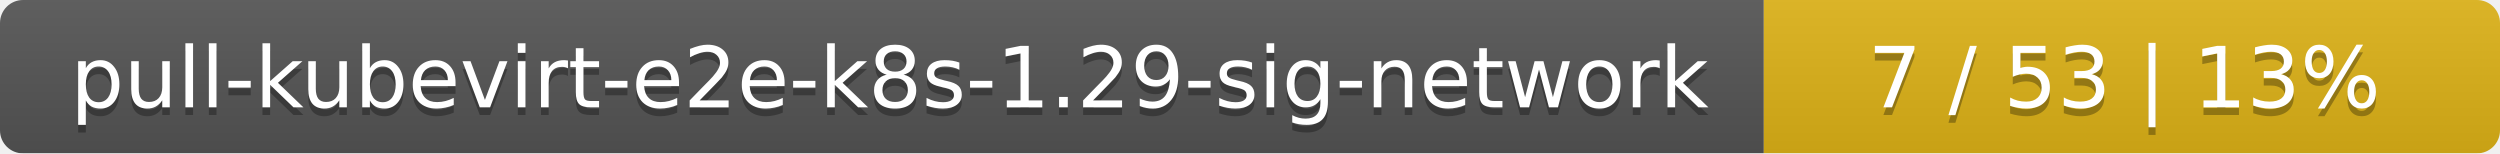
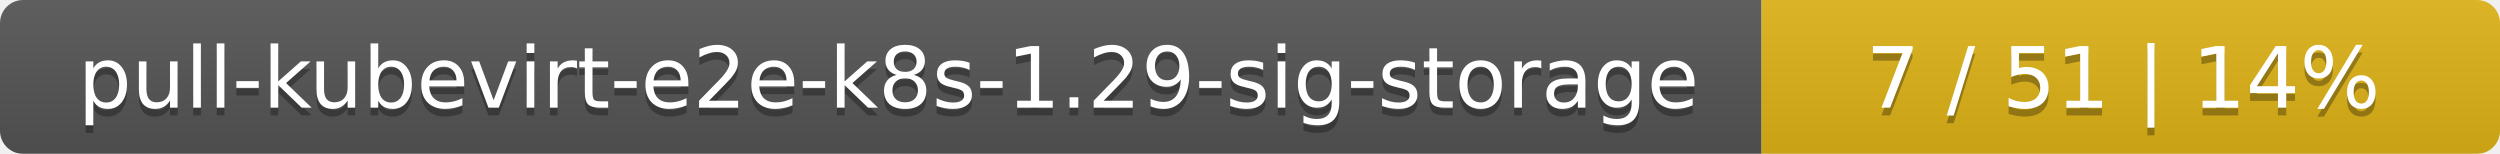
- <svg xmlns="http://www.w3.org/2000/svg" width="326" height="20">
+ <svg xmlns="http://www.w3.org/2000/svg" width="325" height="20">
  <linearGradient id="smooth" x2="0" y2="100%">
    <stop offset="0" stop-color="#bbb" stop-opacity=".1" />
    <stop offset="1" stop-opacity=".1" />
  </linearGradient>
  <mask id="round">
-     <rect width="326" height="20" rx="3" fill="#fff" />
+     <rect width="325" height="20" rx="3" fill="#fff" />
  </mask>
  <g mask="url(#round)">
-     <rect width="230" height="20" fill="#555" />
-     <rect x="230" width="96" height="20" fill="#dfb317" />
-     <rect width="326" height="20" fill="url(#smooth)" />
+     <rect width="229" height="20" fill="#555" />
+     <rect x="229" width="96" height="20" fill="#dfb317" />
+     <rect width="325" height="20" fill="url(#smooth)" />
  </g>
  <g fill="#fff" text-anchor="middle" font-family="DejaVu Sans,Verdana,Geneva,sans-serif" font-size="11">
-     <text x="116" y="15" fill="#010101" fill-opacity=".3">pull-kubevirt-e2e-k8s-1.29-sig-network</text>
-     <text x="116" y="14">pull-kubevirt-e2e-k8s-1.29-sig-network</text>
-     <text x="277" y="15" fill="#010101" fill-opacity=".3">7 / 53    |    13%</text>
-     <text x="277" y="14">7 / 53    |    13%</text>
+     <text x="115.5" y="15" fill="#010101" fill-opacity=".3">pull-kubevirt-e2e-k8s-1.29-sig-storage</text>
+     <text x="115.5" y="14">pull-kubevirt-e2e-k8s-1.29-sig-storage</text>
+     <text x="276" y="15" fill="#010101" fill-opacity=".3">7 / 51    |    14%</text>
+     <text x="276" y="14">7 / 51    |    14%</text>
  </g>
</svg>
